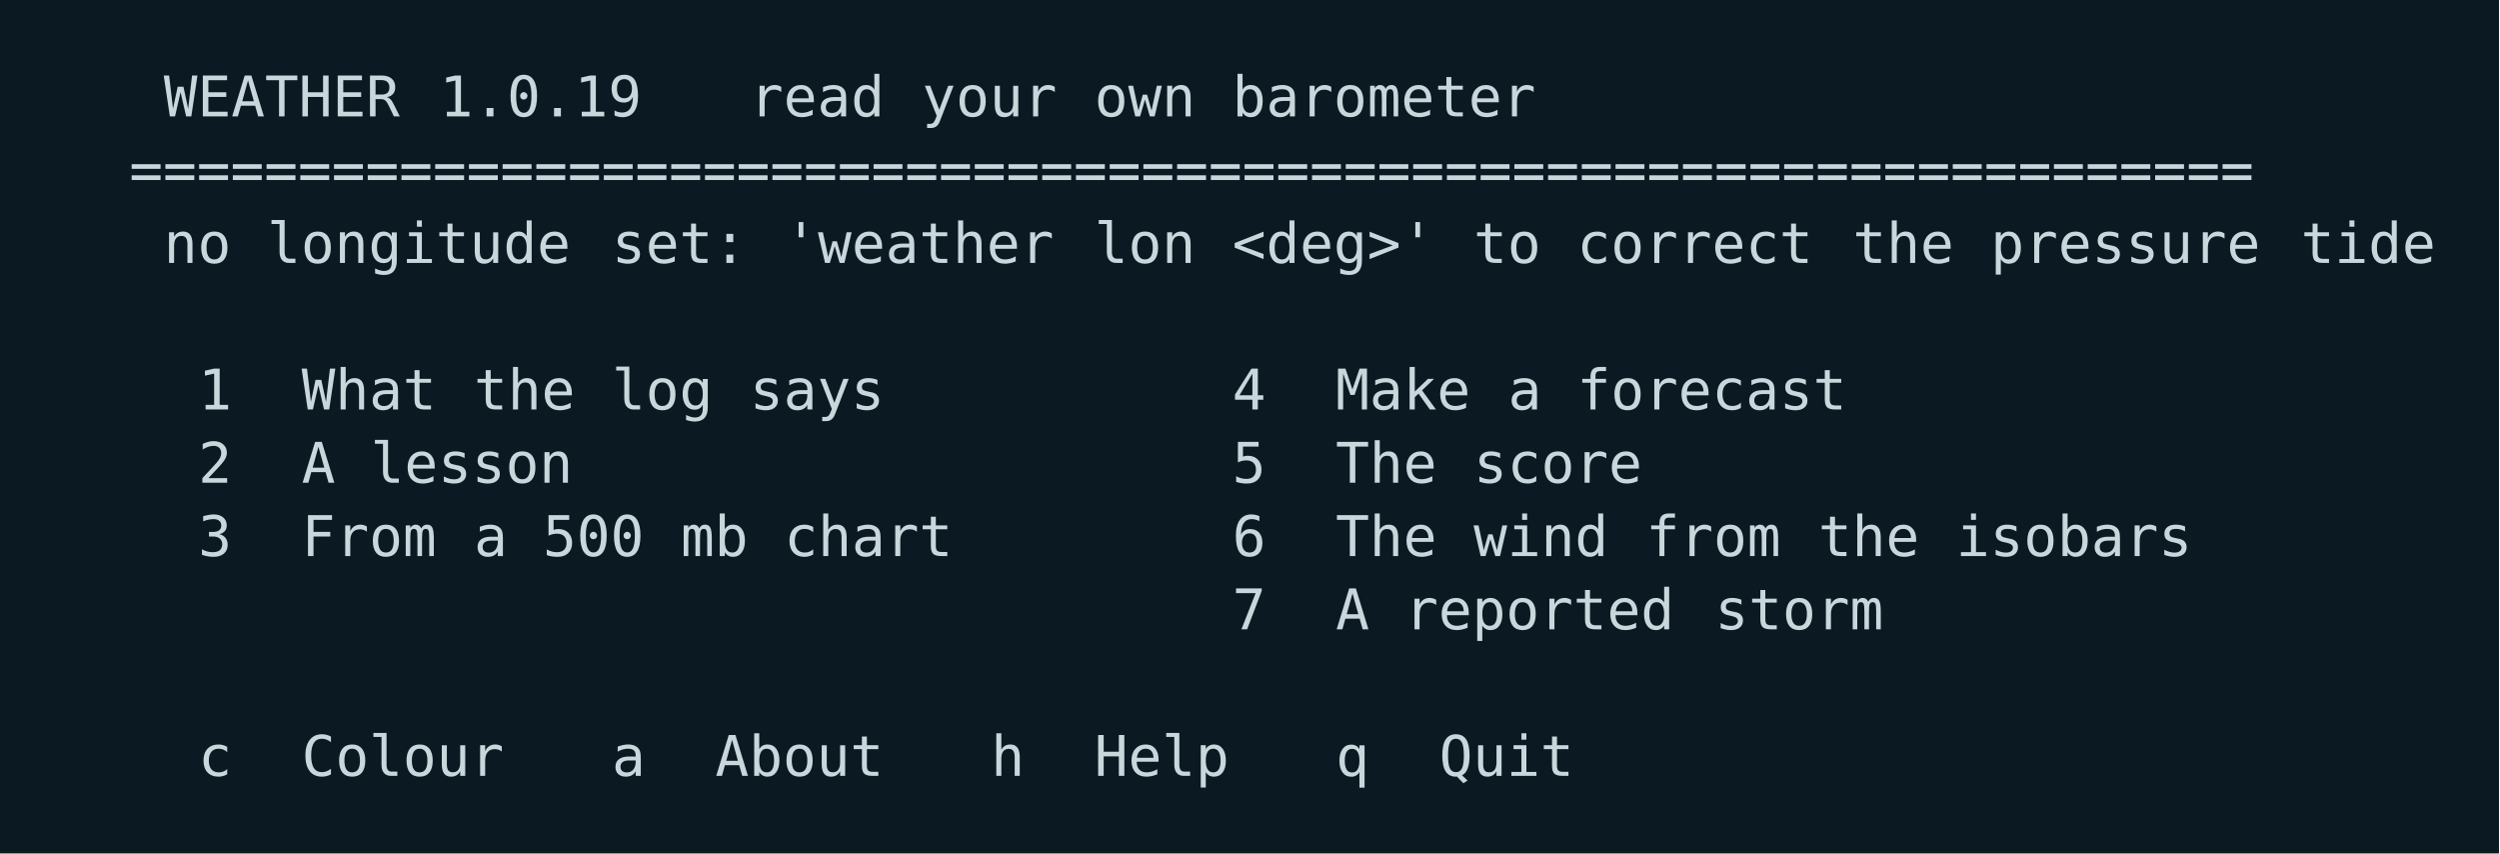
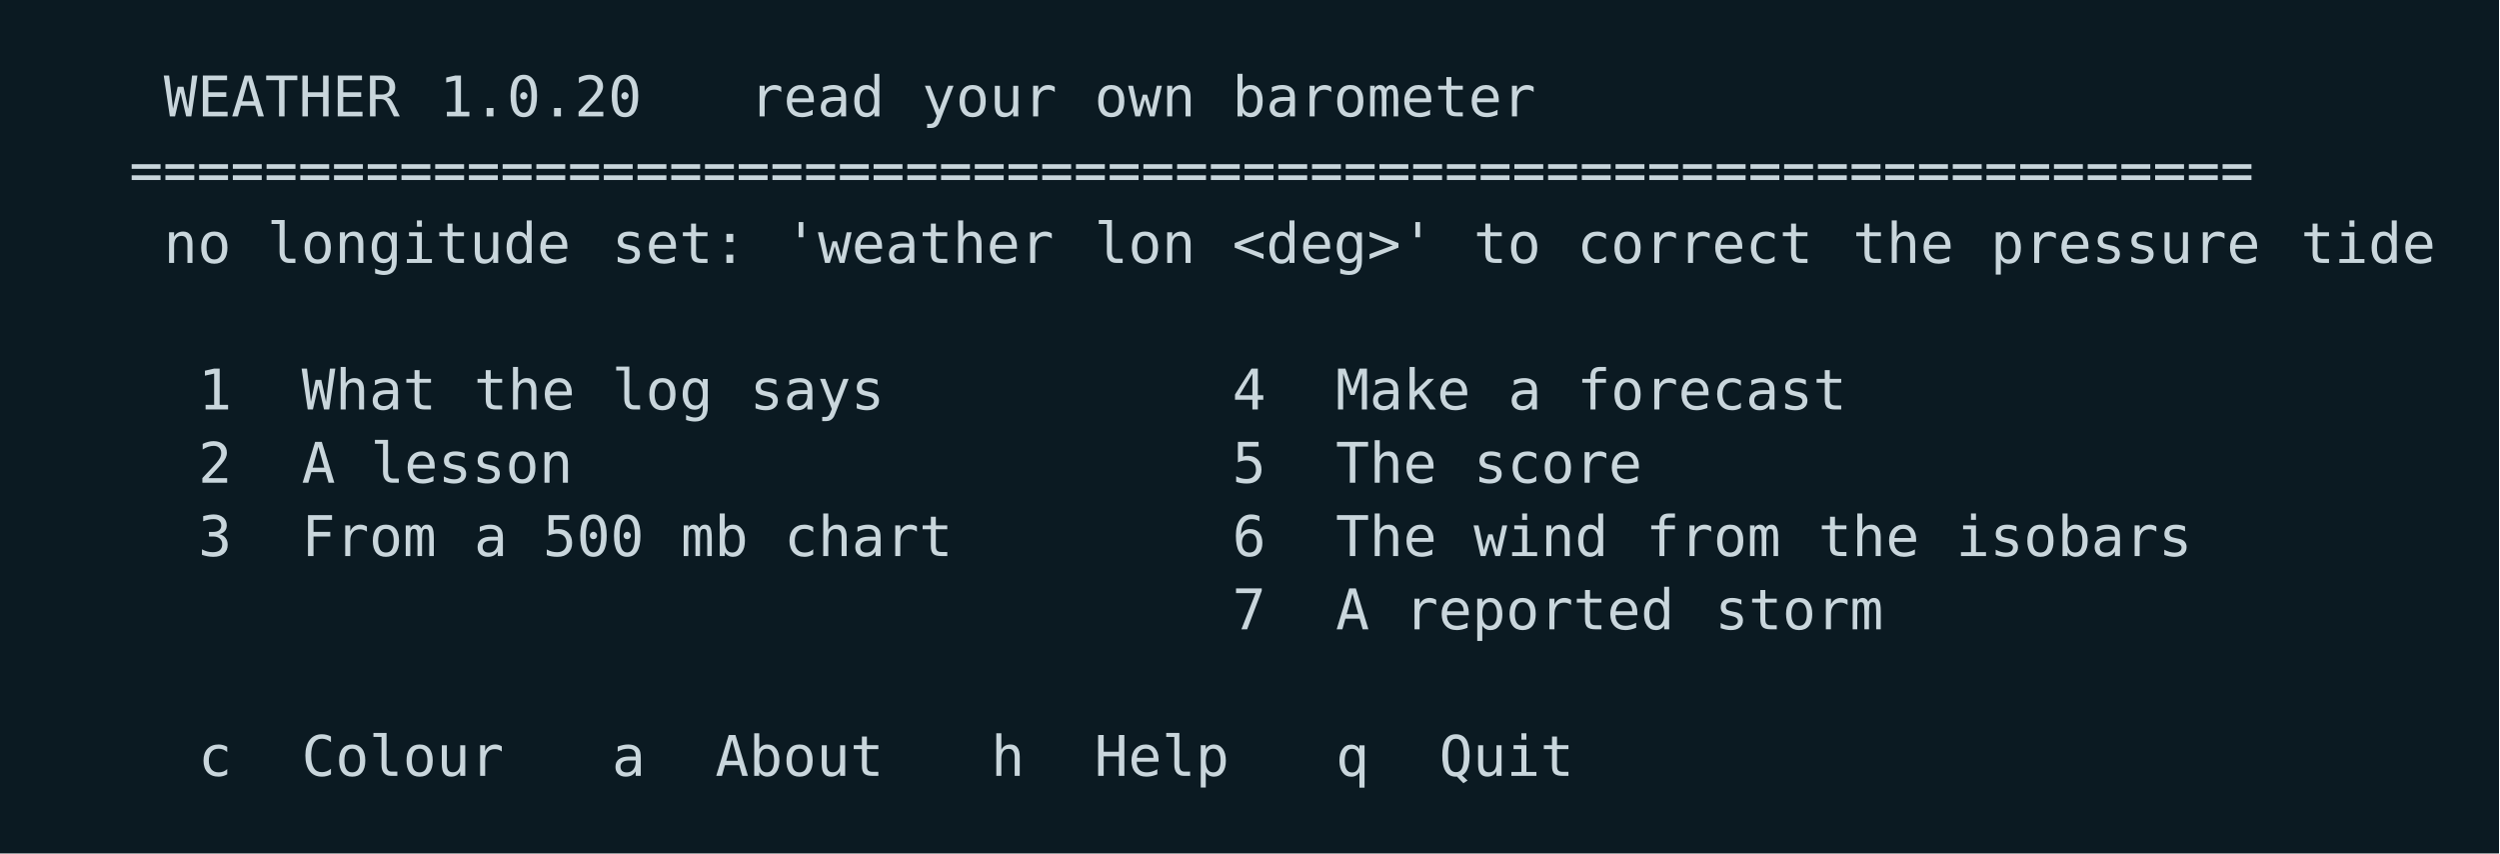
<svg xmlns="http://www.w3.org/2000/svg" width="580" height="198" viewBox="0 0 580 198">
  <rect width="580" height="198" fill="#0b1a22" />
  <g font-family="ui-monospace,SFMono-Regular,Menlo,Consolas,DejaVu Sans Mono,monospace" font-size="13">
    <text x="38.0 46.0 54.0 62.0 70.0 78.0 86.0" y="27.0" fill="#c9d6dc">WEATHER</text>
-     <text x="102.0 110.0 118.0 126.0 134.0 142.0" y="27.0" fill="#c9d6dc">1.0.19</text>
+     <text x="102.0 110.0 118.0 126.0 134.0 142.0" y="27.0" fill="#c9d6dc">1.0.20</text>
    <text x="174.0 182.0 190.0 198.0" y="27.0" fill="#c9d6dc">read</text>
    <text x="214.0 222.0 230.0 238.0" y="27.0" fill="#c9d6dc">your</text>
    <text x="254.0 262.0 270.0" y="27.0" fill="#c9d6dc">own</text>
    <text x="286.0 294.0 302.0 310.0 318.0 326.0 334.0 342.0 350.0" y="27.0" fill="#c9d6dc">barometer</text>
    <text x="30.0 38.0 46.0 54.0 62.0 70.0 78.0 86.0 94.0 102.0 110.0 118.0 126.0 134.0 142.0 150.0 158.0 166.0 174.0 182.0 190.0 198.0 206.0 214.0 222.0 230.0 238.0 246.0 254.0 262.0 270.0 278.0 286.0 294.0 302.0 310.0 318.0 326.0 334.0 342.0 350.0 358.0 366.0 374.0 382.0 390.0 398.0 406.0 414.0 422.0 430.0 438.0 446.0 454.0 462.0 470.0 478.0 486.0 494.0 502.0 510.0 518.0 526.0" y="44.0" fill="#c9d6dc">===============================================================</text>
    <text x="38.0 46.0" y="61.0" fill="#c9d6dc">no</text>
    <text x="62.0 70.0 78.0 86.0 94.0 102.0 110.0 118.0 126.0" y="61.0" fill="#c9d6dc">longitude</text>
    <text x="142.0 150.0 158.0 166.0" y="61.0" fill="#c9d6dc">set:</text>
    <text x="182.0 190.0 198.0 206.0 214.0 222.0 230.0 238.0" y="61.0" fill="#c9d6dc">'weather</text>
    <text x="254.0 262.0 270.0" y="61.0" fill="#c9d6dc">lon</text>
    <text x="286.0 294.0 302.0 310.0 318.0 326.0" y="61.0" fill="#c9d6dc">&lt;deg&gt;'</text>
    <text x="342.0 350.0" y="61.0" fill="#c9d6dc">to</text>
    <text x="366.0 374.0 382.0 390.0 398.0 406.0 414.0" y="61.0" fill="#c9d6dc">correct</text>
    <text x="430.0 438.0 446.0" y="61.0" fill="#c9d6dc">the</text>
    <text x="462.0 470.0 478.0 486.0 494.0 502.0 510.0 518.0" y="61.0" fill="#c9d6dc">pressure</text>
    <text x="534.0 542.0 550.0 558.0" y="61.0" fill="#c9d6dc">tide</text>
    <text x="46.0" y="95.0" fill="#c9d6dc">1</text>
    <text x="70.0 78.0 86.0 94.0" y="95.0" fill="#c9d6dc">What</text>
    <text x="110.0 118.0 126.0" y="95.0" fill="#c9d6dc">the</text>
    <text x="142.0 150.0 158.0" y="95.0" fill="#c9d6dc">log</text>
    <text x="174.0 182.0 190.0 198.0" y="95.0" fill="#c9d6dc">says</text>
    <text x="286.0" y="95.0" fill="#c9d6dc">4</text>
    <text x="310.0 318.0 326.0 334.0" y="95.0" fill="#c9d6dc">Make</text>
    <text x="350.0" y="95.0" fill="#c9d6dc">a</text>
    <text x="366.0 374.0 382.0 390.0 398.0 406.0 414.0 422.0" y="95.0" fill="#c9d6dc">forecast</text>
    <text x="46.0" y="112.0" fill="#c9d6dc">2</text>
    <text x="70.0" y="112.0" fill="#c9d6dc">A</text>
    <text x="86.0 94.0 102.0 110.0 118.0 126.0" y="112.0" fill="#c9d6dc">lesson</text>
    <text x="286.0" y="112.0" fill="#c9d6dc">5</text>
    <text x="310.0 318.0 326.0" y="112.0" fill="#c9d6dc">The</text>
    <text x="342.0 350.0 358.0 366.0 374.0" y="112.0" fill="#c9d6dc">score</text>
    <text x="46.0" y="129.0" fill="#c9d6dc">3</text>
    <text x="70.0 78.0 86.0 94.0" y="129.0" fill="#c9d6dc">From</text>
    <text x="110.0" y="129.0" fill="#c9d6dc">a</text>
    <text x="126.0 134.0 142.0" y="129.0" fill="#c9d6dc">500</text>
    <text x="158.0 166.0" y="129.0" fill="#c9d6dc">mb</text>
    <text x="182.0 190.0 198.0 206.0 214.0" y="129.0" fill="#c9d6dc">chart</text>
    <text x="286.0" y="129.0" fill="#c9d6dc">6</text>
    <text x="310.0 318.0 326.0" y="129.0" fill="#c9d6dc">The</text>
    <text x="342.0 350.0 358.0 366.0" y="129.0" fill="#c9d6dc">wind</text>
    <text x="382.0 390.0 398.0 406.0" y="129.0" fill="#c9d6dc">from</text>
    <text x="422.0 430.0 438.0" y="129.0" fill="#c9d6dc">the</text>
    <text x="454.0 462.0 470.0 478.0 486.0 494.0 502.0" y="129.0" fill="#c9d6dc">isobars</text>
    <text x="286.0" y="146.0" fill="#c9d6dc">7</text>
    <text x="310.0" y="146.0" fill="#c9d6dc">A</text>
    <text x="326.0 334.0 342.0 350.0 358.0 366.0 374.0 382.0" y="146.0" fill="#c9d6dc">reported</text>
    <text x="398.0 406.0 414.0 422.0 430.0" y="146.0" fill="#c9d6dc">storm</text>
    <text x="46.0" y="180.0" fill="#c9d6dc">c</text>
    <text x="70.0 78.0 86.0 94.0 102.0 110.0" y="180.0" fill="#c9d6dc">Colour</text>
    <text x="142.0" y="180.0" fill="#c9d6dc">a</text>
    <text x="166.0 174.0 182.0 190.0 198.0" y="180.0" fill="#c9d6dc">About</text>
    <text x="230.0" y="180.0" fill="#c9d6dc">h</text>
    <text x="254.0 262.0 270.0 278.0" y="180.0" fill="#c9d6dc">Help</text>
    <text x="310.0" y="180.0" fill="#c9d6dc">q</text>
    <text x="334.0 342.0 350.0 358.0" y="180.0" fill="#c9d6dc">Quit</text>
  </g>
</svg>
